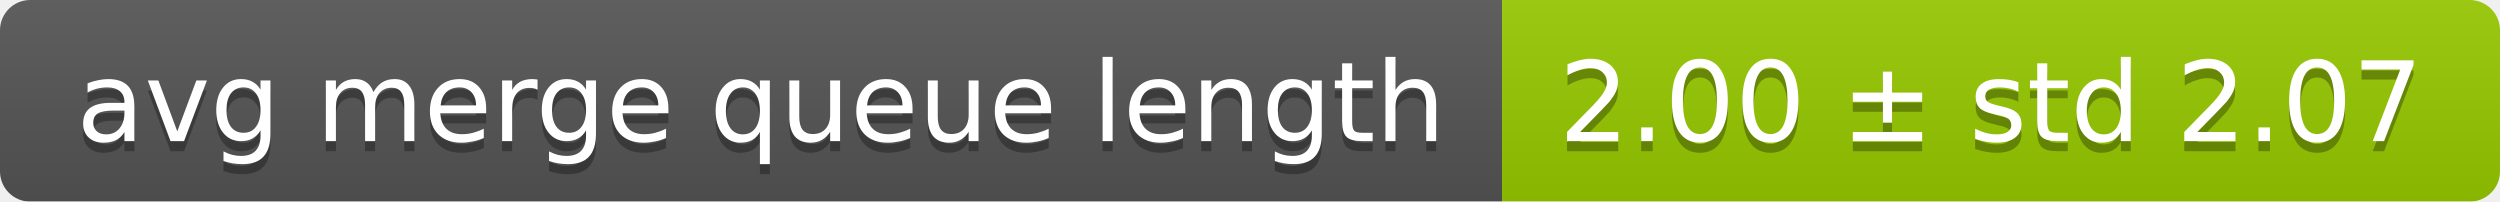
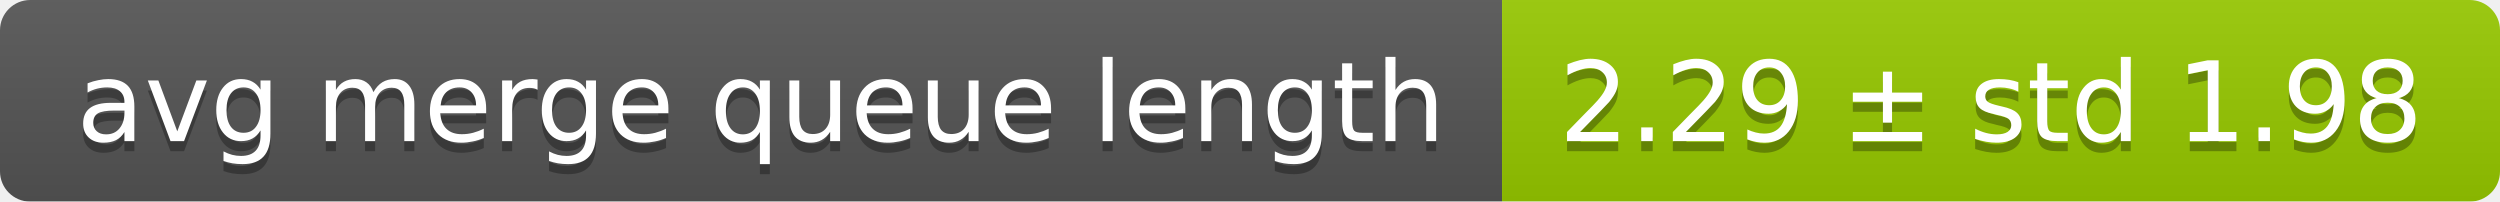
<svg xmlns="http://www.w3.org/2000/svg" width="248" height="20">
  <linearGradient id="smooth" x2="0" y2="100%">
    <stop offset="0" stop-color="#bbb" stop-opacity=".1" />
    <stop offset="1" stop-opacity=".1" />
  </linearGradient>
  <mask id="round">
    <rect width="248" height="20" rx="3" fill="#fff" />
  </mask>
  <g mask="url(#round)">
    <rect width="149" height="20" fill="#555" />
    <rect x="149" width="99" height="20" fill="#97ca00" />
    <rect width="248" height="20" fill="url(#smooth)" />
  </g>
  <g fill="#fff" text-anchor="middle" font-family="DejaVu Sans,Verdana,Geneva,sans-serif" font-size="11">
    <text x="75.5" y="15" fill="#010101" fill-opacity=".3">avg merge queue length</text>
    <text x="75.5" y="14">avg merge queue length</text>
-     <text x="197.5" y="15" fill="#010101" fill-opacity=".3">2.00 ± std 2.07</text>
-     <text x="197.5" y="14">2.00 ± std 2.07</text>
+     <text x="197.5" y="15" fill="#010101" fill-opacity=".3">2.29 ± std 1.98</text>
+     <text x="197.5" y="14">2.29 ± std 1.98</text>
  </g>
</svg>
